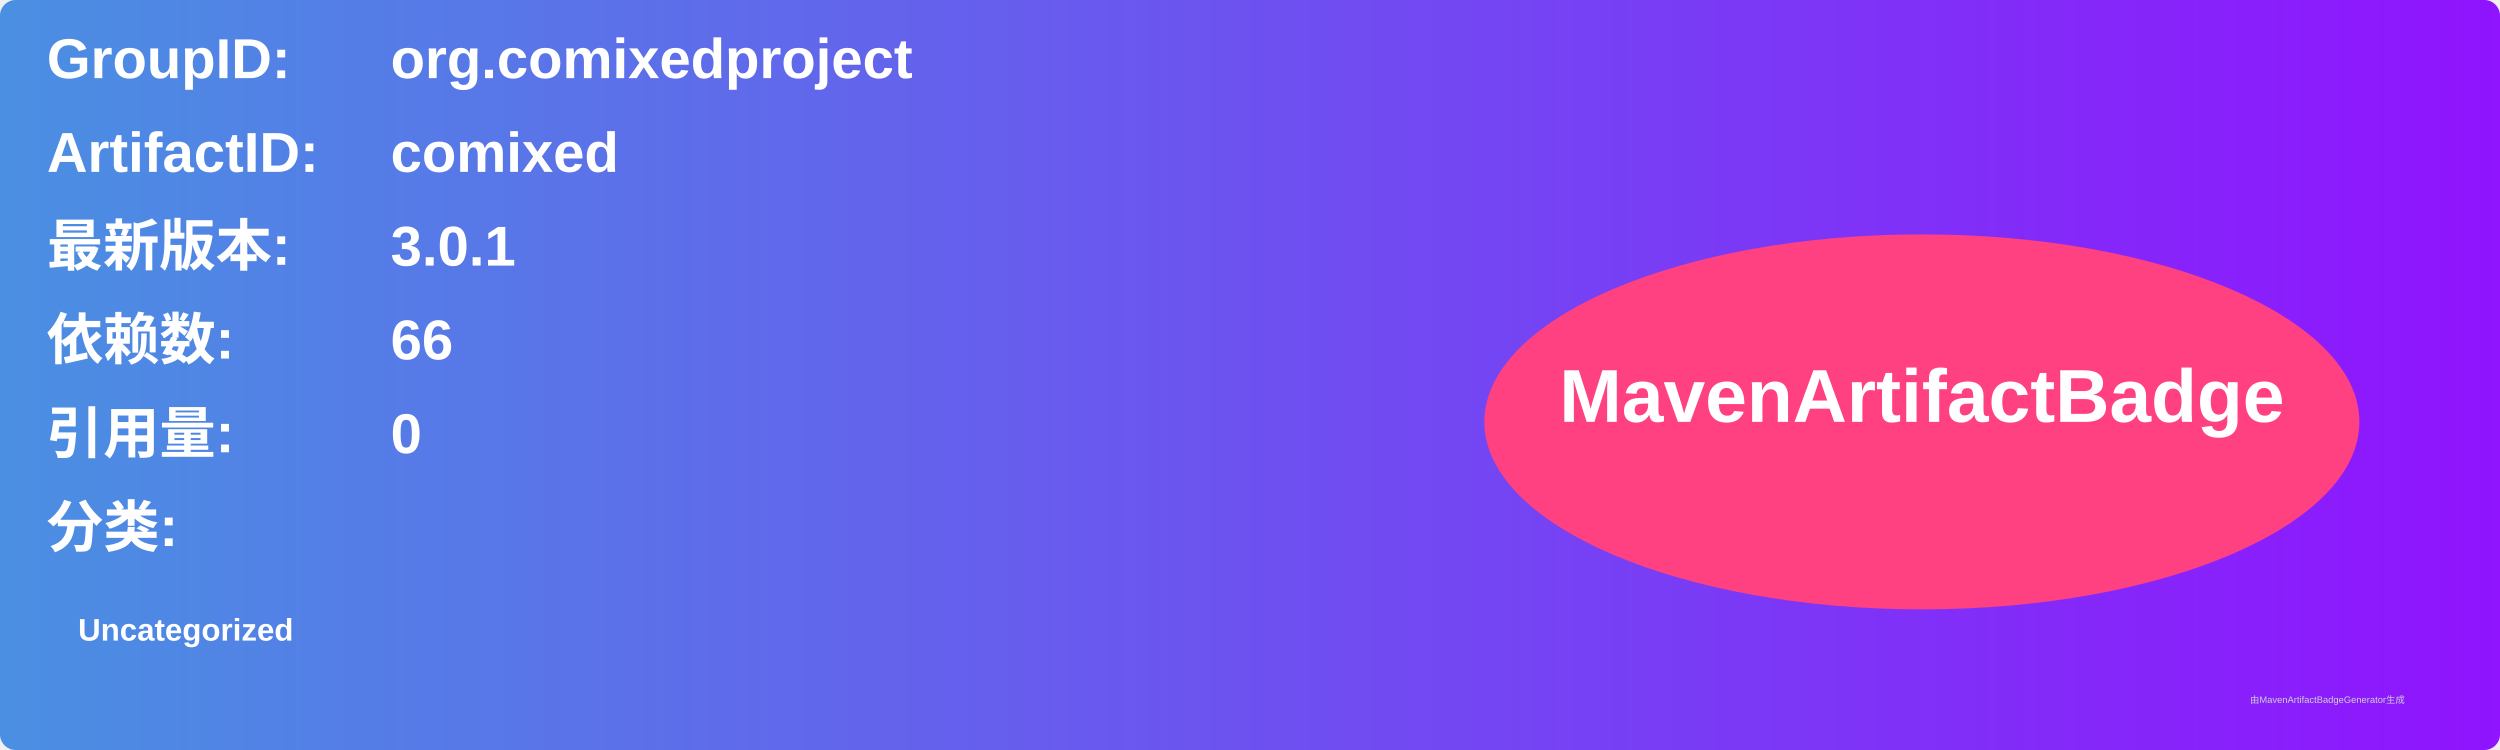
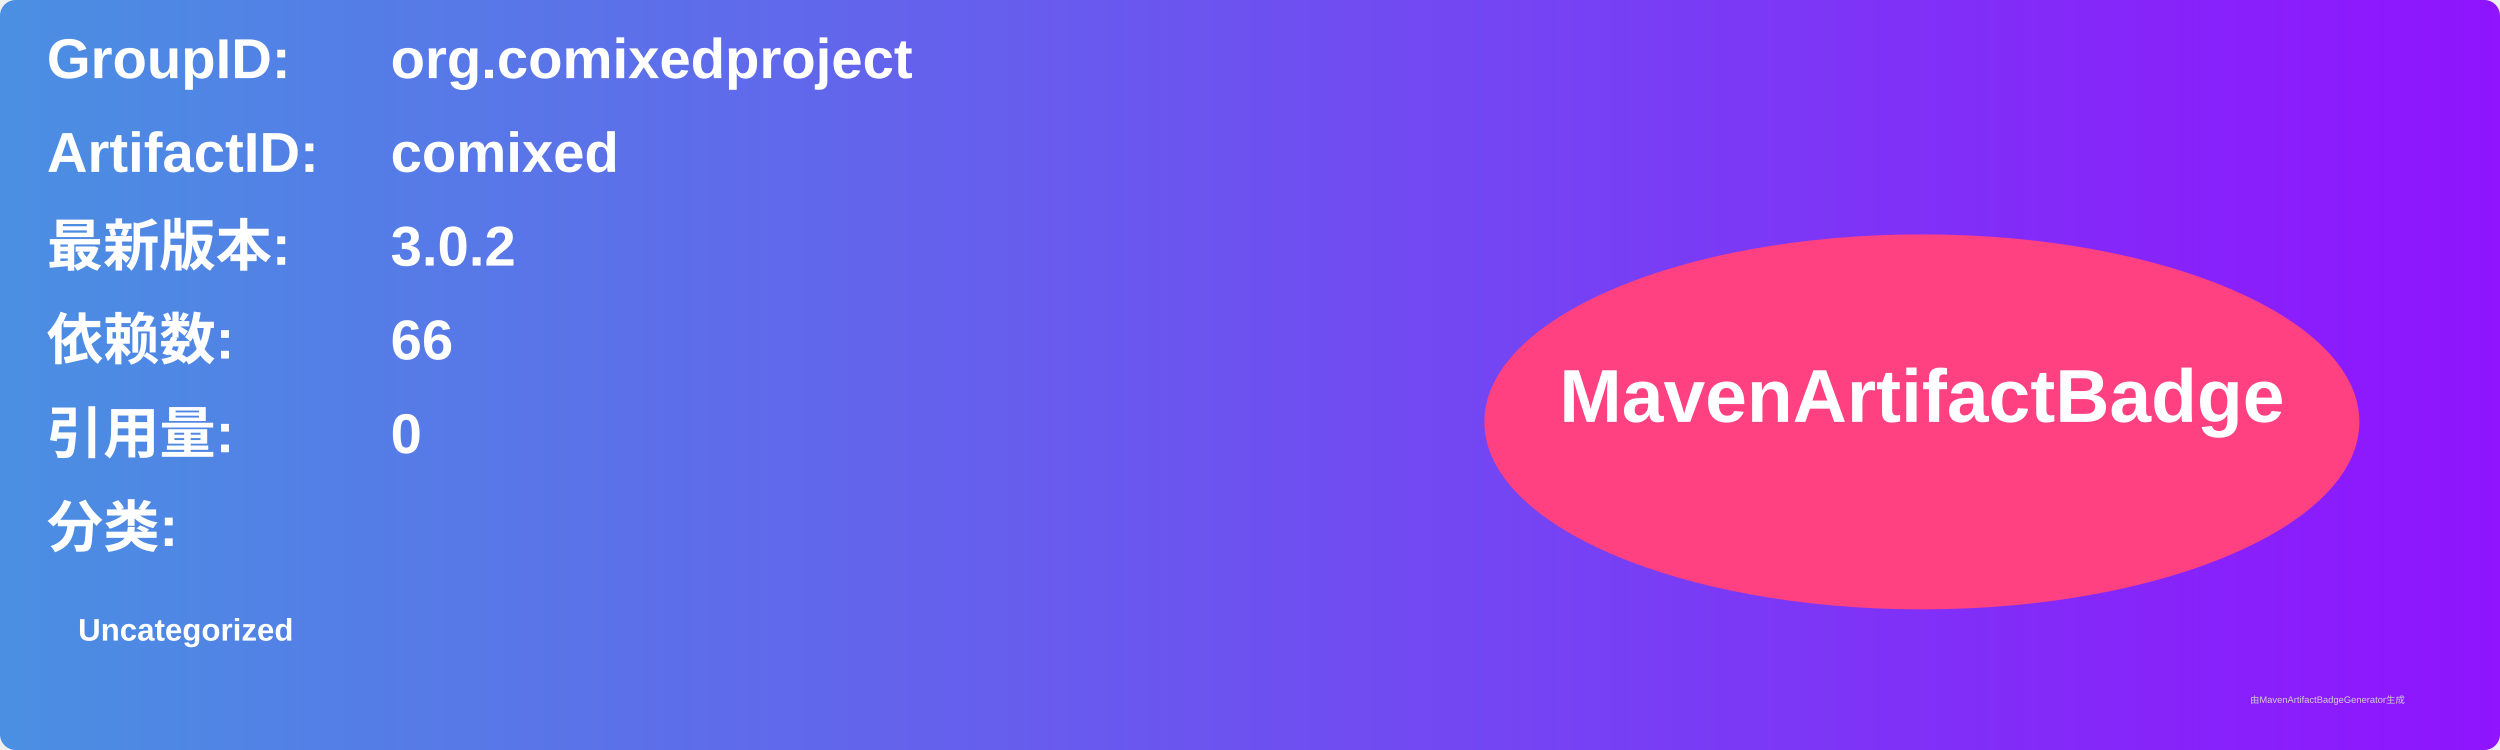
<svg xmlns="http://www.w3.org/2000/svg" width="800" height="240" viewBox="0 0 800 240">
  <linearGradient id="grad" x1="0%" y1="0%" x2="100%" y2="0%">
    <stop offset="0%" stop-color="#4a90e2" />
    <stop offset="100%" stop-color="#9013fe" />
  </linearGradient>
  <rect width="100%" height="100%" rx="5" ry="5" fill="url(#grad)" />
  <g transform="translate(15, 15)">
    <text x="0" y="10" font-family="Arial" font-size="18" fill="white" font-weight="bold" width="260">GroupID:</text>
    <text x="110" y="10" font-family="Arial" font-size="18" fill="white" font-weight="bold" width="460">org.comixedproject</text>
    <text x="0" y="40" font-family="Arial" font-size="18" fill="white" font-weight="bold" width="260">ArtifactID:</text>
    <text x="110" y="40" font-family="Arial" font-size="18" fill="white" font-weight="bold" width="460">comixed</text>
    <text x="0" y="70" font-family="Arial" font-size="18" fill="white" font-weight="bold">最新版本:</text>
    <text x="110" y="70" font-family="Arial" font-size="18" fill="white" font-weight="bold">
-       <tspan font-weight="bold">3.0.1</tspan>
+       <tspan font-weight="bold">3.0.2</tspan>
    </text>
    <text x="0" y="100" font-family="Arial" font-size="18" fill="white" font-weight="bold">依赖数: </text>
    <text x="110" y="100" font-family="Arial" font-size="18" fill="white">
      <tspan font-weight="bold">66</tspan>
    </text>
    <text x="0" y="130" font-family="Arial" font-size="18" fill="white" font-weight="bold">引用量: </text>
    <text x="110" y="130" font-family="Arial" font-size="18" fill="white">
      <tspan font-weight="bold">0</tspan>
    </text>
    <text x="0" y="160" font-family="Arial" font-size="18" fill="white" font-weight="bold">分类:</text>
    <text x="10" y="190" font-family="Arial" font-size="10" fill="white">
      <tspan font-weight="bold">Uncategorized</tspan>
    </text>
    <ellipse cx="600" cy="120" rx="140" ry="60" fill="#ff4081" />
    <text x="600" y="120" text-anchor="middle" font-family="Arial" font-size="24" fill="white" font-weight="bold">MavenArtifactBadge</text>
  </g>
  <text x="720" y="225" font-family="Arial" font-size="3" fill="#d0d0d0">由MavenArtifactBadgeGenerator生成</text>
</svg>
